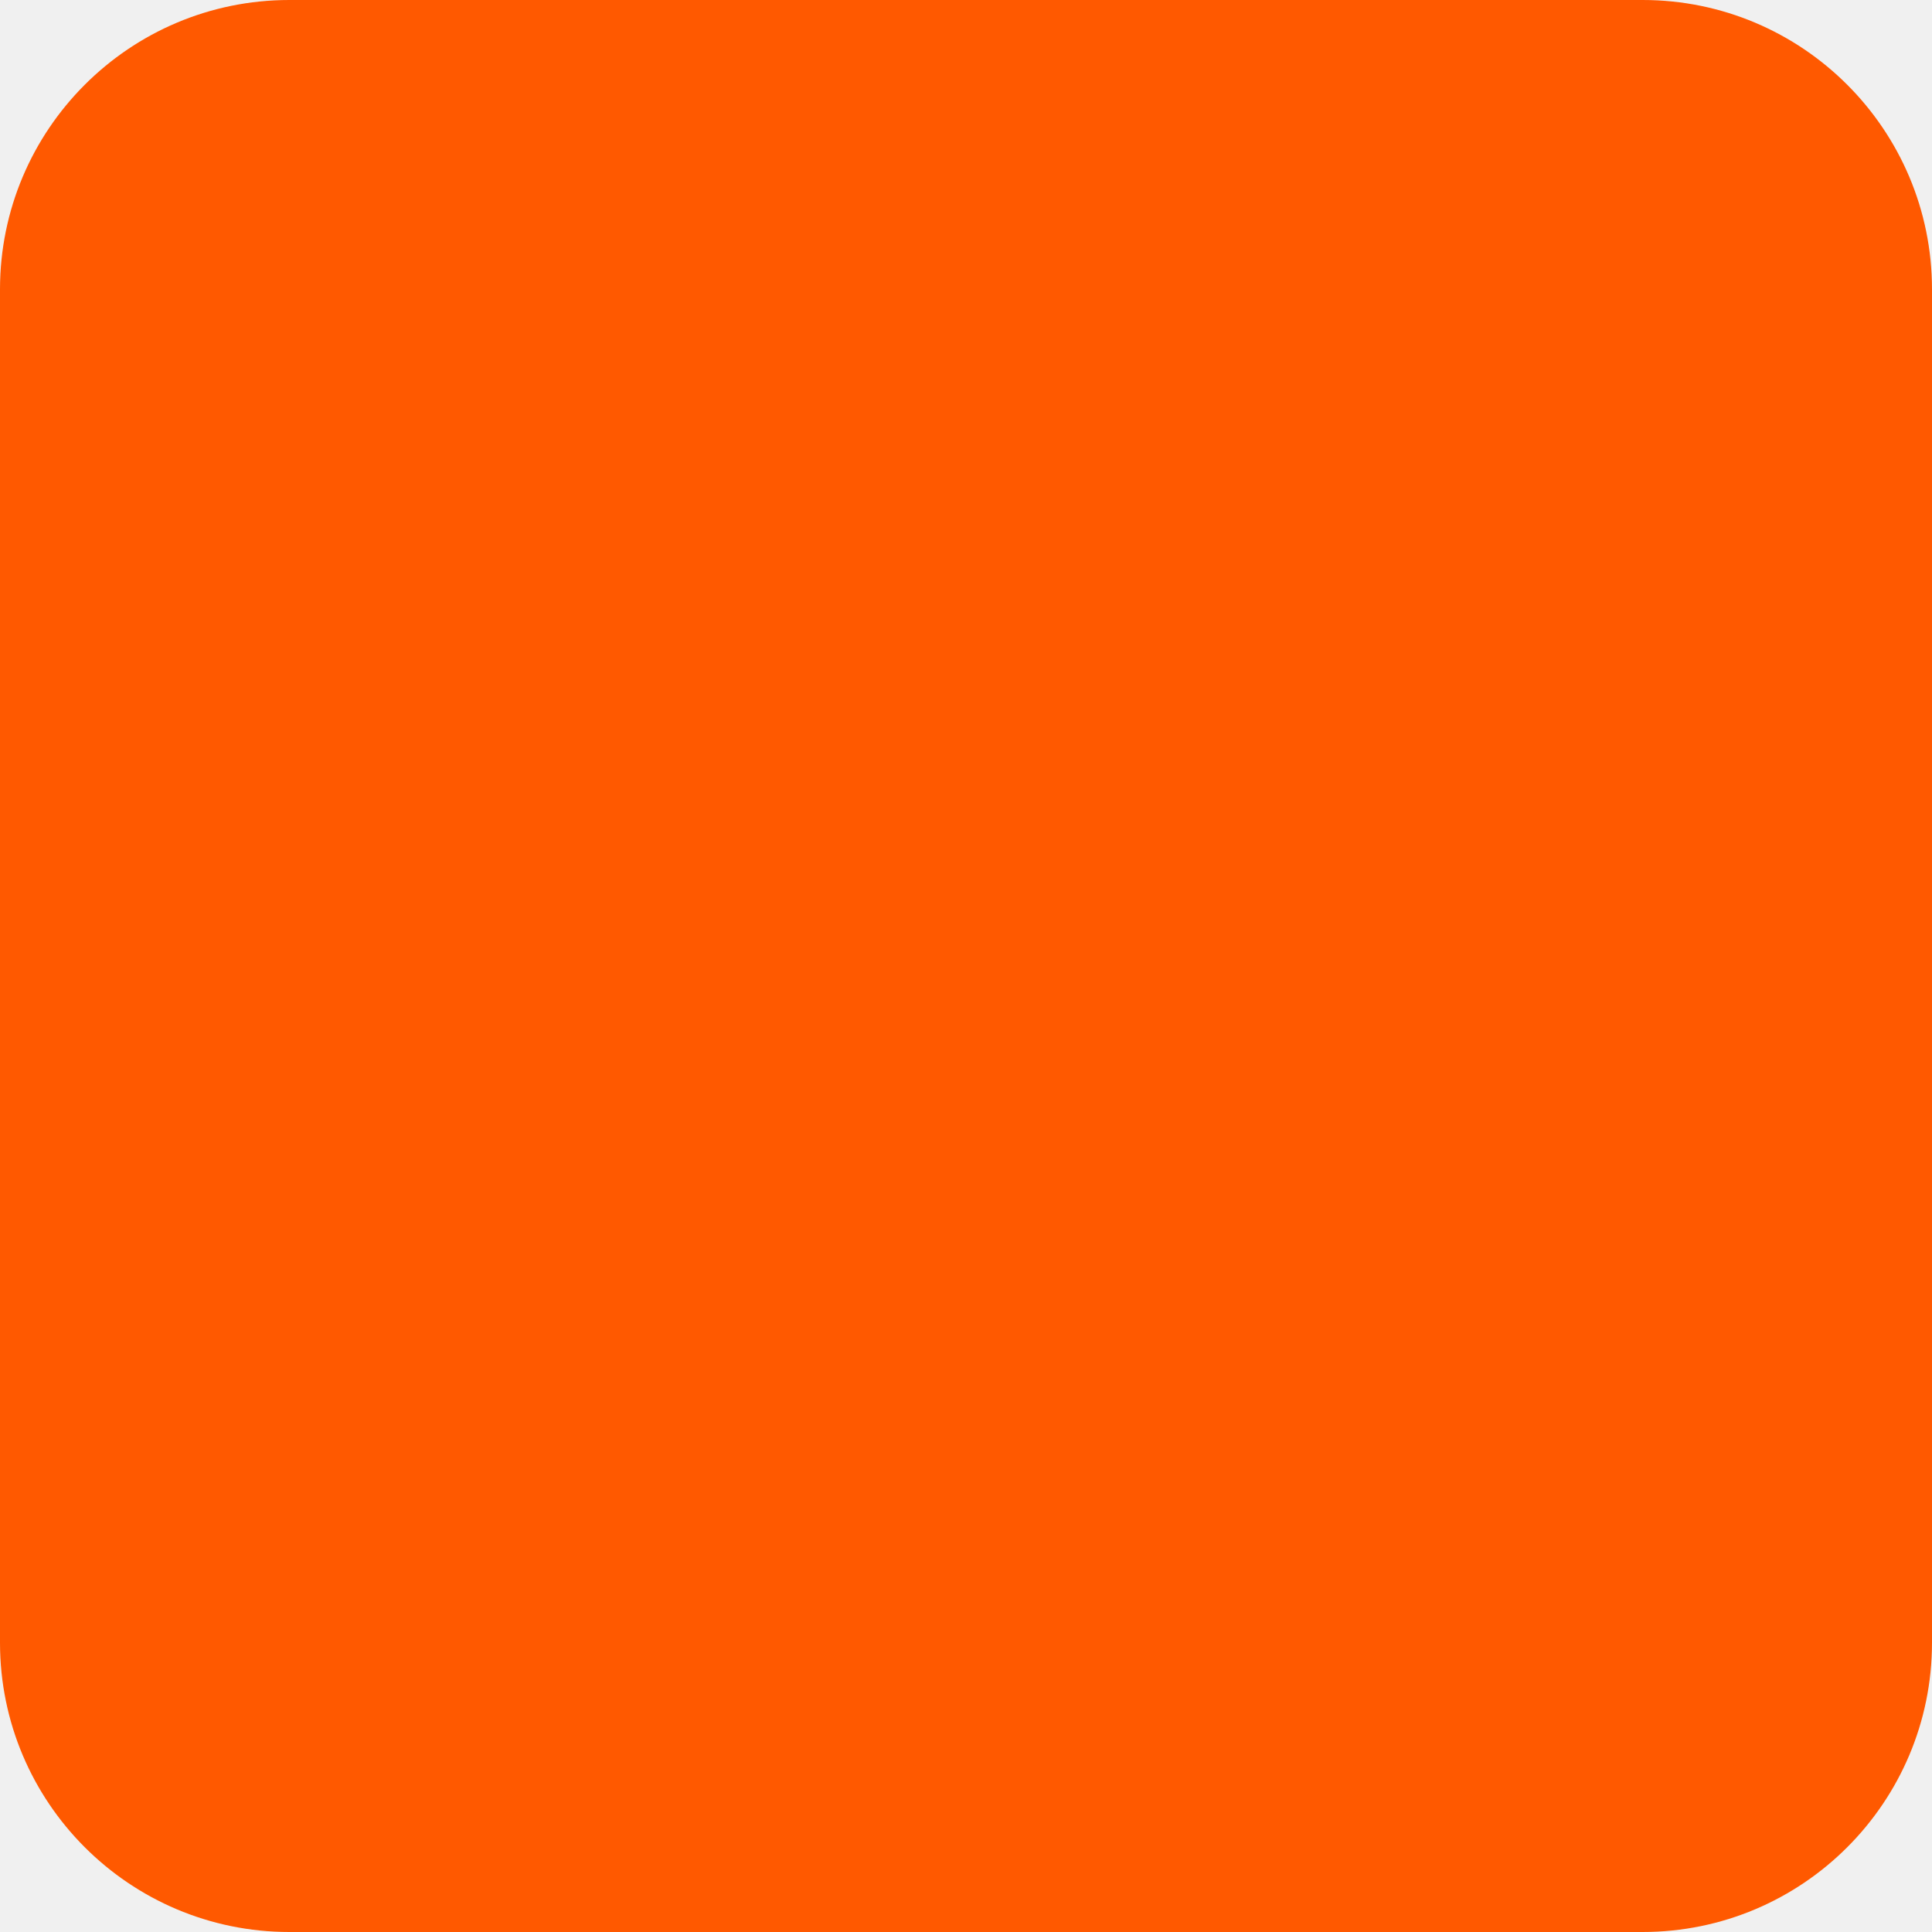
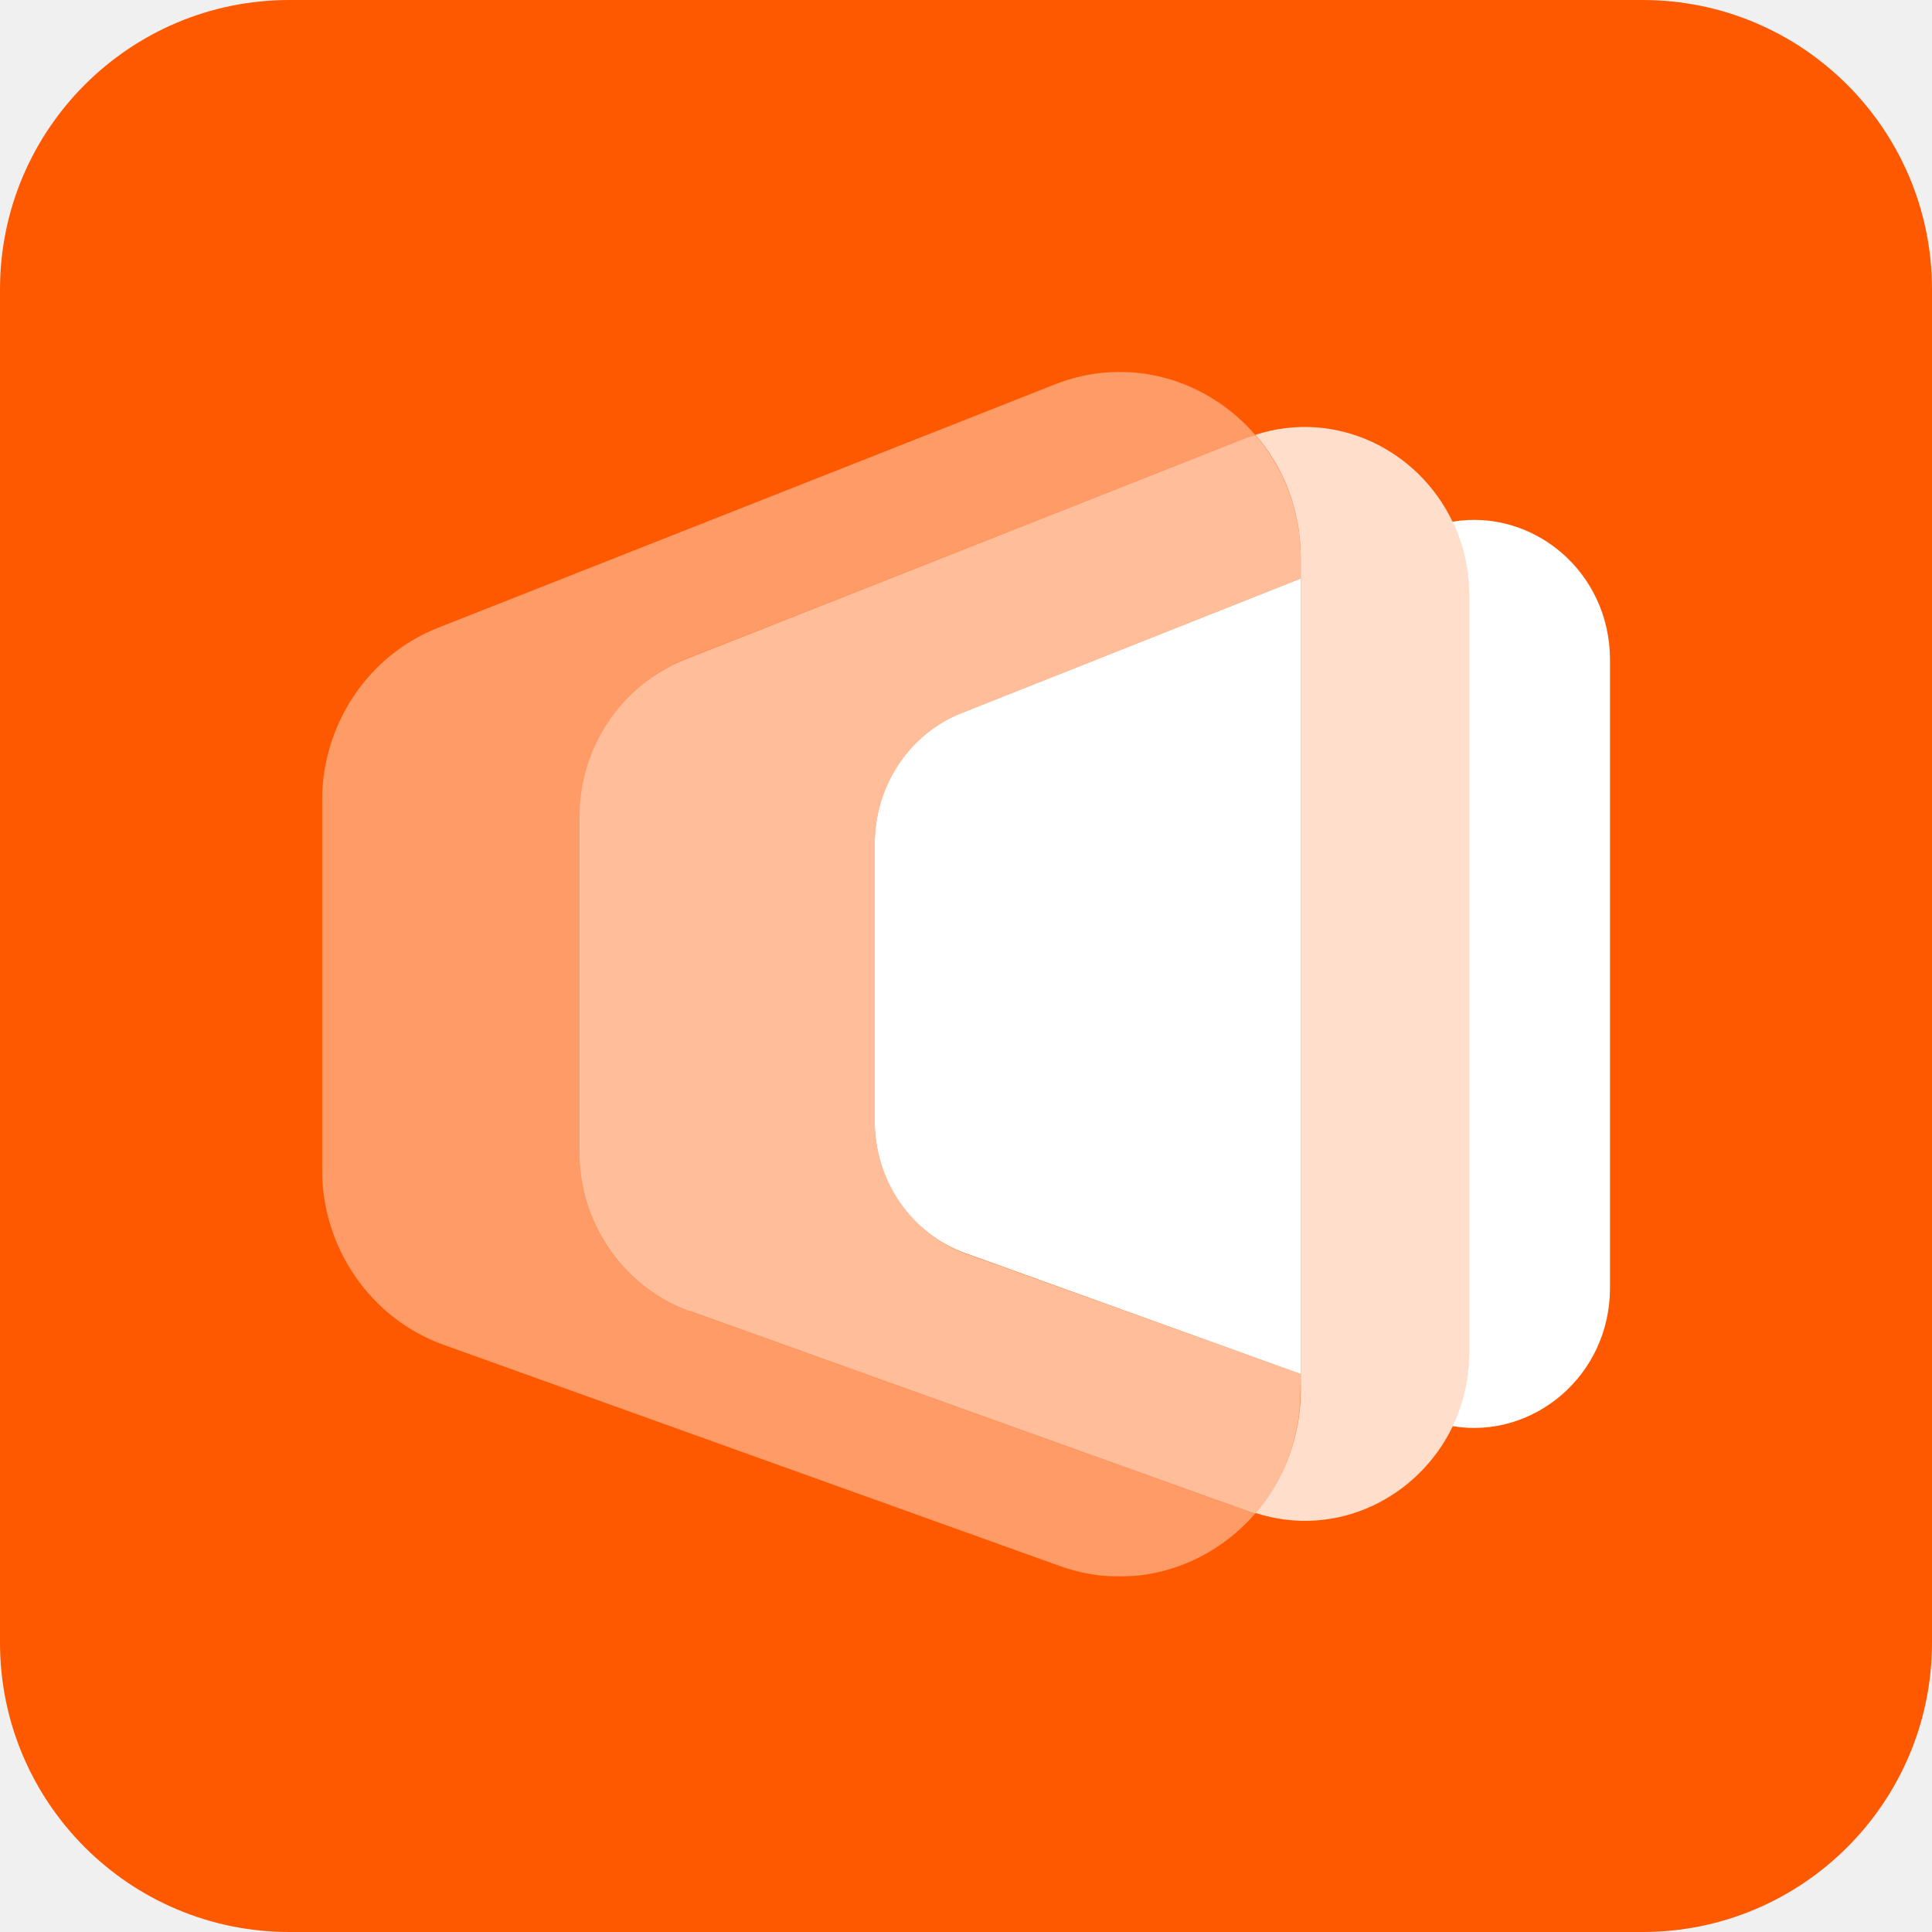
<svg xmlns="http://www.w3.org/2000/svg" width="120" height="120" viewBox="0 0 120 120" fill="none">
  <rect width="120" height="120" rx="17.974" fill="#FF5900" />
+   <g clip-path="url(#clip0_22_16)">
+     <path d="M90.219 32.404C90.866 33.773 91.255 35.32 91.255 37.012V83.988C91.255 85.664 90.866 87.21 90.219 88.58C95.223 89.417 100 85.454 100 79.993V40.991C100 35.497 95.206 31.566 90.219 32.404Z" fill="white" />
+     <path opacity="0.8" d="M90.219 32.404C88.082 27.926 82.964 25.396 77.977 27.007C79.709 29.005 80.794 31.647 80.794 34.643V86.34C80.794 89.321 79.709 91.979 77.993 93.977C82.997 95.588 88.098 93.042 90.236 88.58C90.883 87.21 91.272 85.648 91.272 83.988V37.012C91.272 35.336 90.883 33.79 90.236 32.404H90.219Z" fill="white" />
+     <path opacity="0.4" d="M42.866 81.411C38.769 79.945 36.016 75.965 36.016 71.503V50.737C36.016 46.388 38.623 42.505 42.575 40.942L77.36 27.217C77.571 27.136 77.765 27.088 77.976 27.023C75.012 23.592 70.154 22.045 65.506 23.882L27.206 38.993C22.866 40.701 20 44.986 20 49.771V72.615C20 77.528 23.028 81.894 27.53 83.521L65.814 97.263C70.381 98.906 75.077 97.343 77.96 94.009C77.846 93.976 77.749 93.96 77.636 93.912L42.834 81.427L42.866 81.411Z" fill="white" />
+     <path opacity="0.6" d="M80.793 85.341L60 77.867C56.615 76.642 54.332 73.34 54.332 69.65V52.413C54.332 48.804 56.486 45.582 59.757 44.277L80.793 35.932V34.66C80.793 31.663 79.708 29.037 77.975 27.023C77.765 27.088 77.571 27.136 77.36 27.217L42.559 40.959C38.607 42.521 36 46.404 36 50.753V71.519C36 75.982 38.753 79.945 42.85 81.427L77.652 93.912C77.765 93.944 77.862 93.977 77.975 94.009C79.708 91.995 80.777 89.353 80.777 86.373L80.793 85.402V85.341Z" fill="white" />
+     <path d="M54.331 52.397V69.634C54.331 73.34 56.598 76.642 59.999 77.85L80.792 85.342V35.932L59.756 44.277C56.485 45.566 54.331 48.804 54.331 52.413V52.397Z" fill="white" />
+   </g>
+   <defs>
+     <clipPath id="clip0_22_16">
+       <rect width="80" height="74.815" fill="white" transform="translate(20 23.0926)" />
+     </clipPath>
+   </defs>
</svg>
